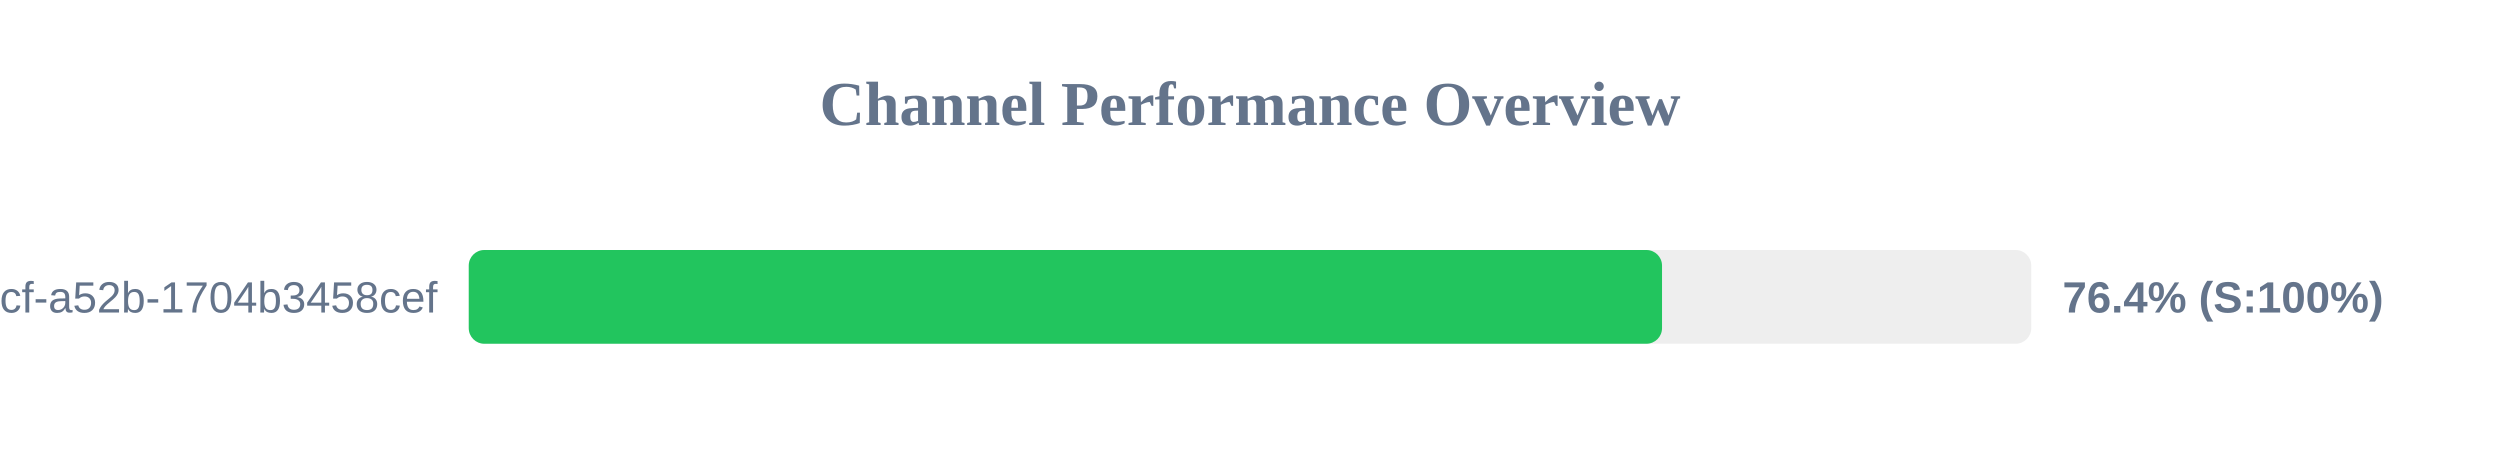
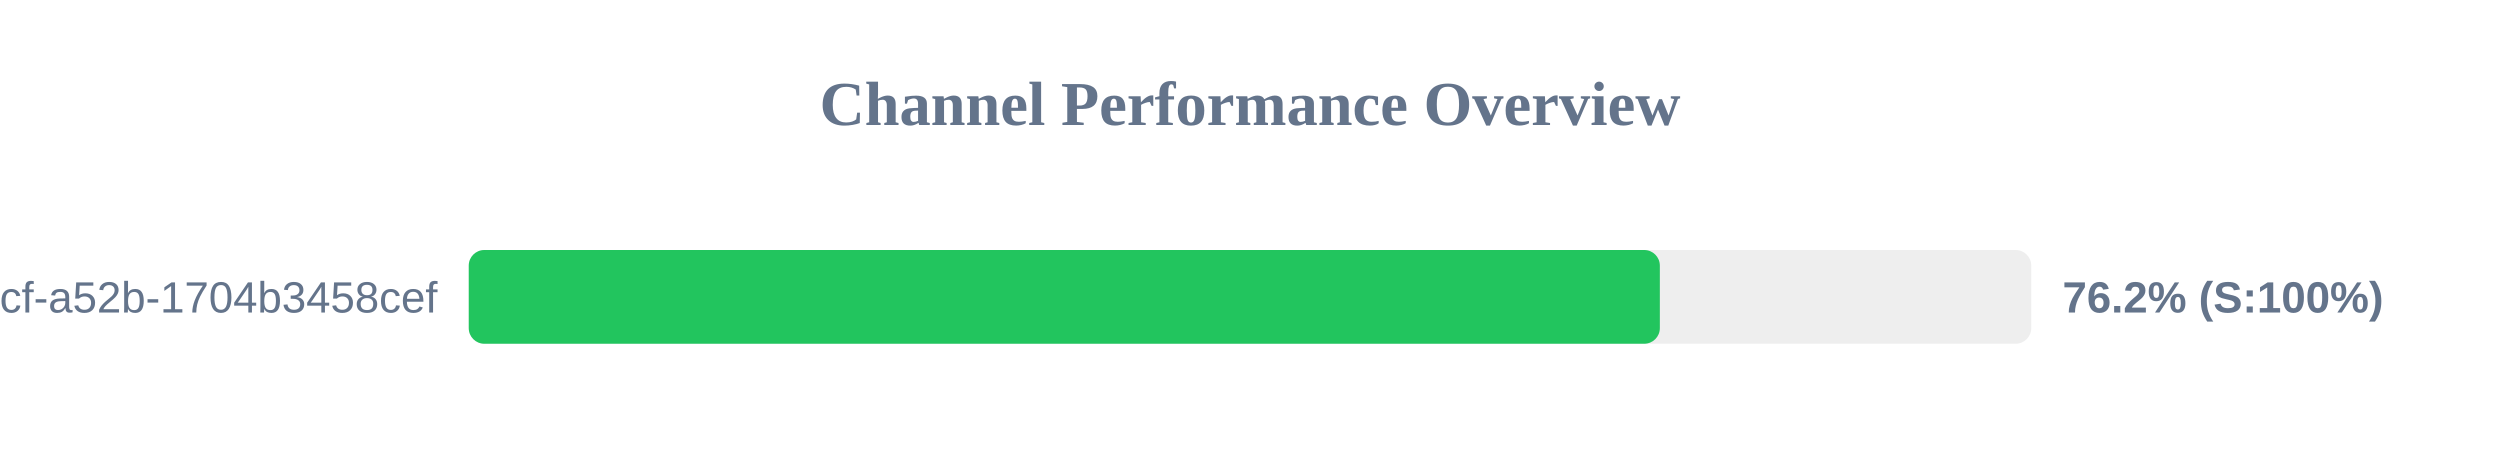
<svg xmlns="http://www.w3.org/2000/svg" width="800" height="150" version="1.1">
  <style>
        .row { font: 14px Arial; fill: #64748b; }
        .score { font: bold 14px Arial; fill: #64748b; }
    </style>
  <text x="400" y="40" text-anchor="middle" font-size="20px" font-weight="bold" fill="#64748b">Channel Performance Overview</text>
  <rect x="150" y="80" width="500" height="30" fill="#eee" rx="5" />
-   <rect x="150" y="80" width="381.85" height="30" fill="#22c55e" rx="5" />
+   <rect x="150" y="80" width="381.15" height="30" fill="#22c55e" rx="5" />
  <text x="140" y="100" text-anchor="end" class="row">?uuid=0cb527d9-6117-4bcf-a52b-1704b3458cef</text>
-   <text x="660" y="100" text-anchor="start" class="score">76.4% (S:100%)</text>
+   <text x="660" y="100" text-anchor="start" class="score">76.2% (S:100%)</text>
</svg>
